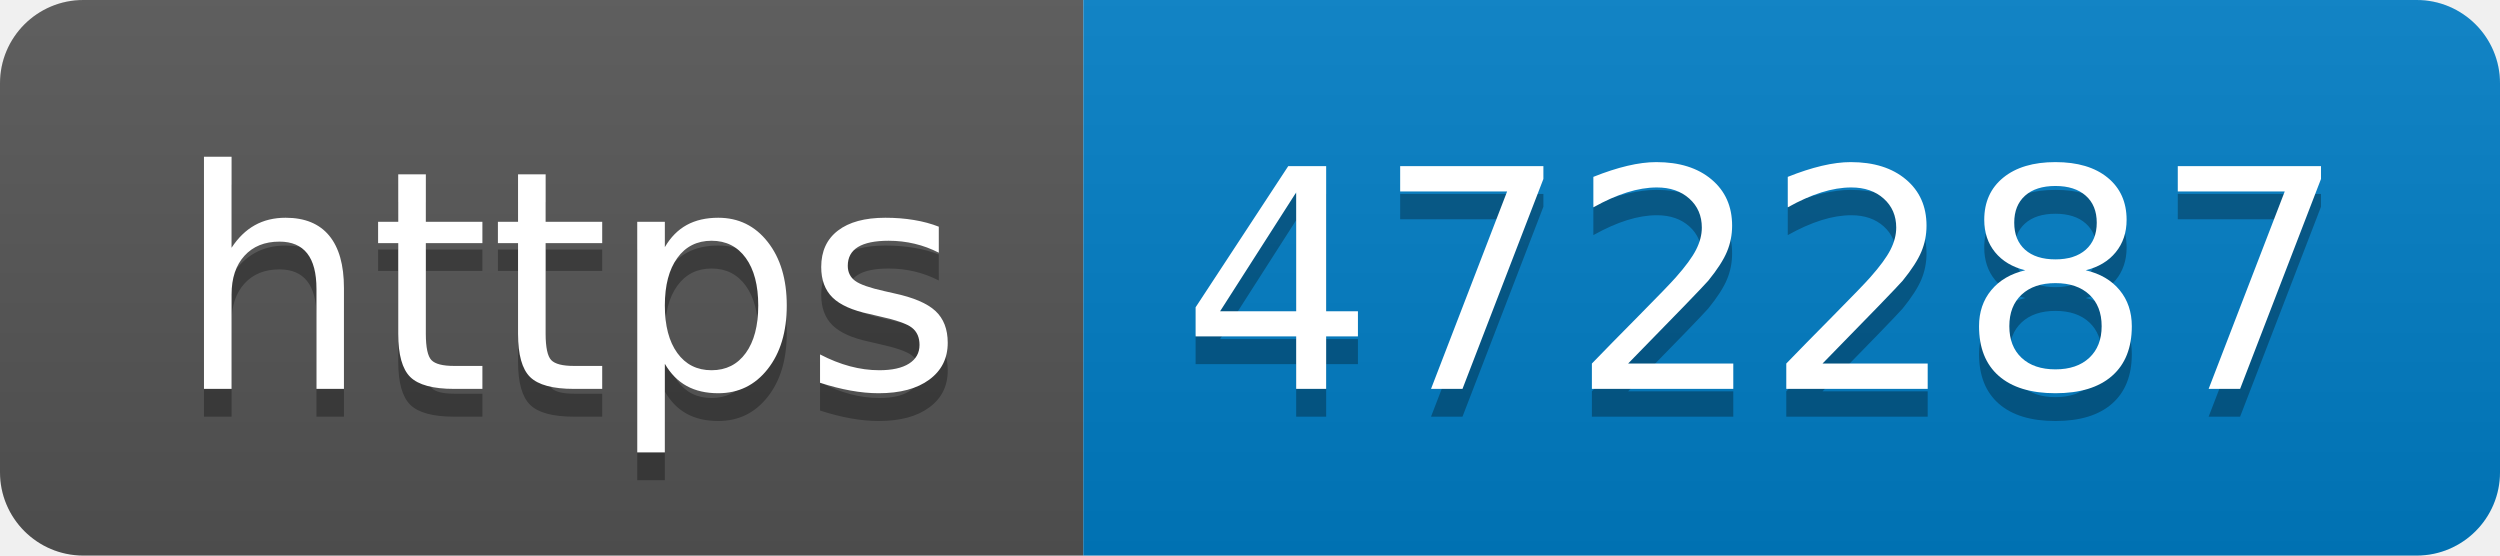
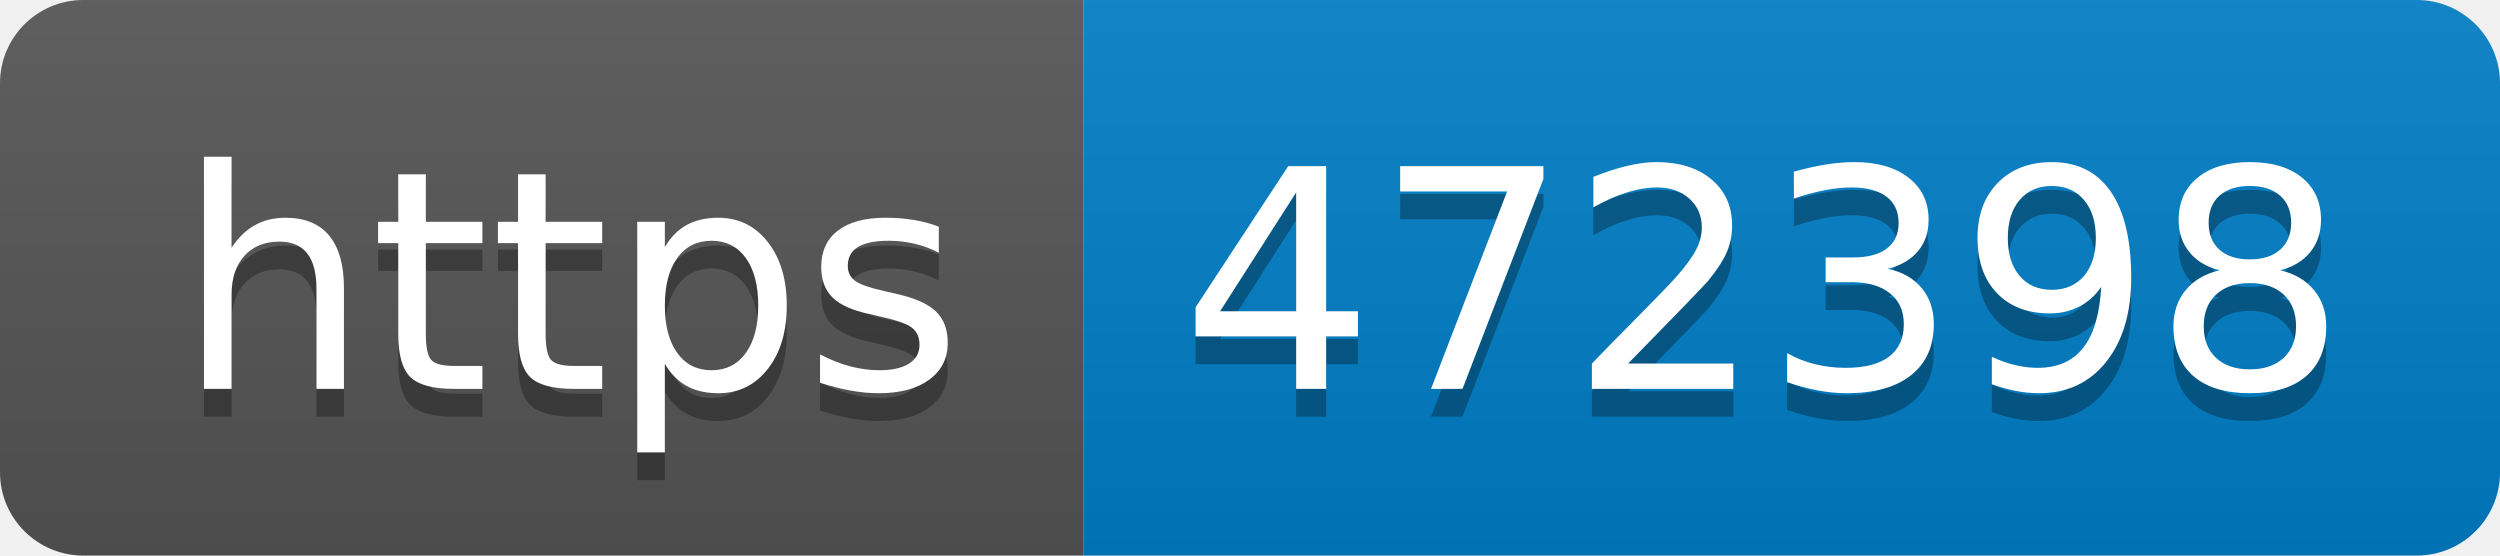
- <svg xmlns="http://www.w3.org/2000/svg" width="90" height="20" role="img" aria-label="https: 472287">
+ <svg xmlns="http://www.w3.org/2000/svg" width="90" height="20" role="img" aria-label="https: 472398">
  <linearGradient id="s" x2="0" y2="100%">
    <stop offset="0" stop-color="#bbb" stop-opacity=".1" />
    <stop offset="1" stop-opacity=".1" />
  </linearGradient>
  <clipPath id="r">
    <rect width="90" height="20" rx="3" fill="#fff" />
  </clipPath>
  <g clip-path="url(#r)">
    <rect width="39" height="20" fill="#555" />
    <rect x="39" width="51" height="20" fill="#007ec6" />
    <rect width="90" height="20" fill="url(#s)" />
  </g>
  <g fill="#fff" text-anchor="middle" font-family="Verdana,Geneva,DejaVu Sans,sans-serif" text-rendering="geometricPrecision" font-size="110">
    <text aria-hidden="true" x="205" y="150" fill="#010101" fill-opacity=".3" transform="scale(.1)" textLength="290">https</text>
    <text x="205" y="140" transform="scale(.1)" fill="#fff" textLength="290">https</text>
-     <text aria-hidden="true" x="635" y="150" fill="#010101" fill-opacity=".3" transform="scale(.1)" textLength="410">472287</text>
-     <text x="635" y="140" transform="scale(.1)" fill="#fff" textLength="410">472287</text>
+     <text aria-hidden="true" x="635" y="150" fill="#010101" fill-opacity=".3" transform="scale(.1)" textLength="410">472398</text>
+     <text x="635" y="140" transform="scale(.1)" fill="#fff" textLength="410">472398</text>
  </g>
</svg>
